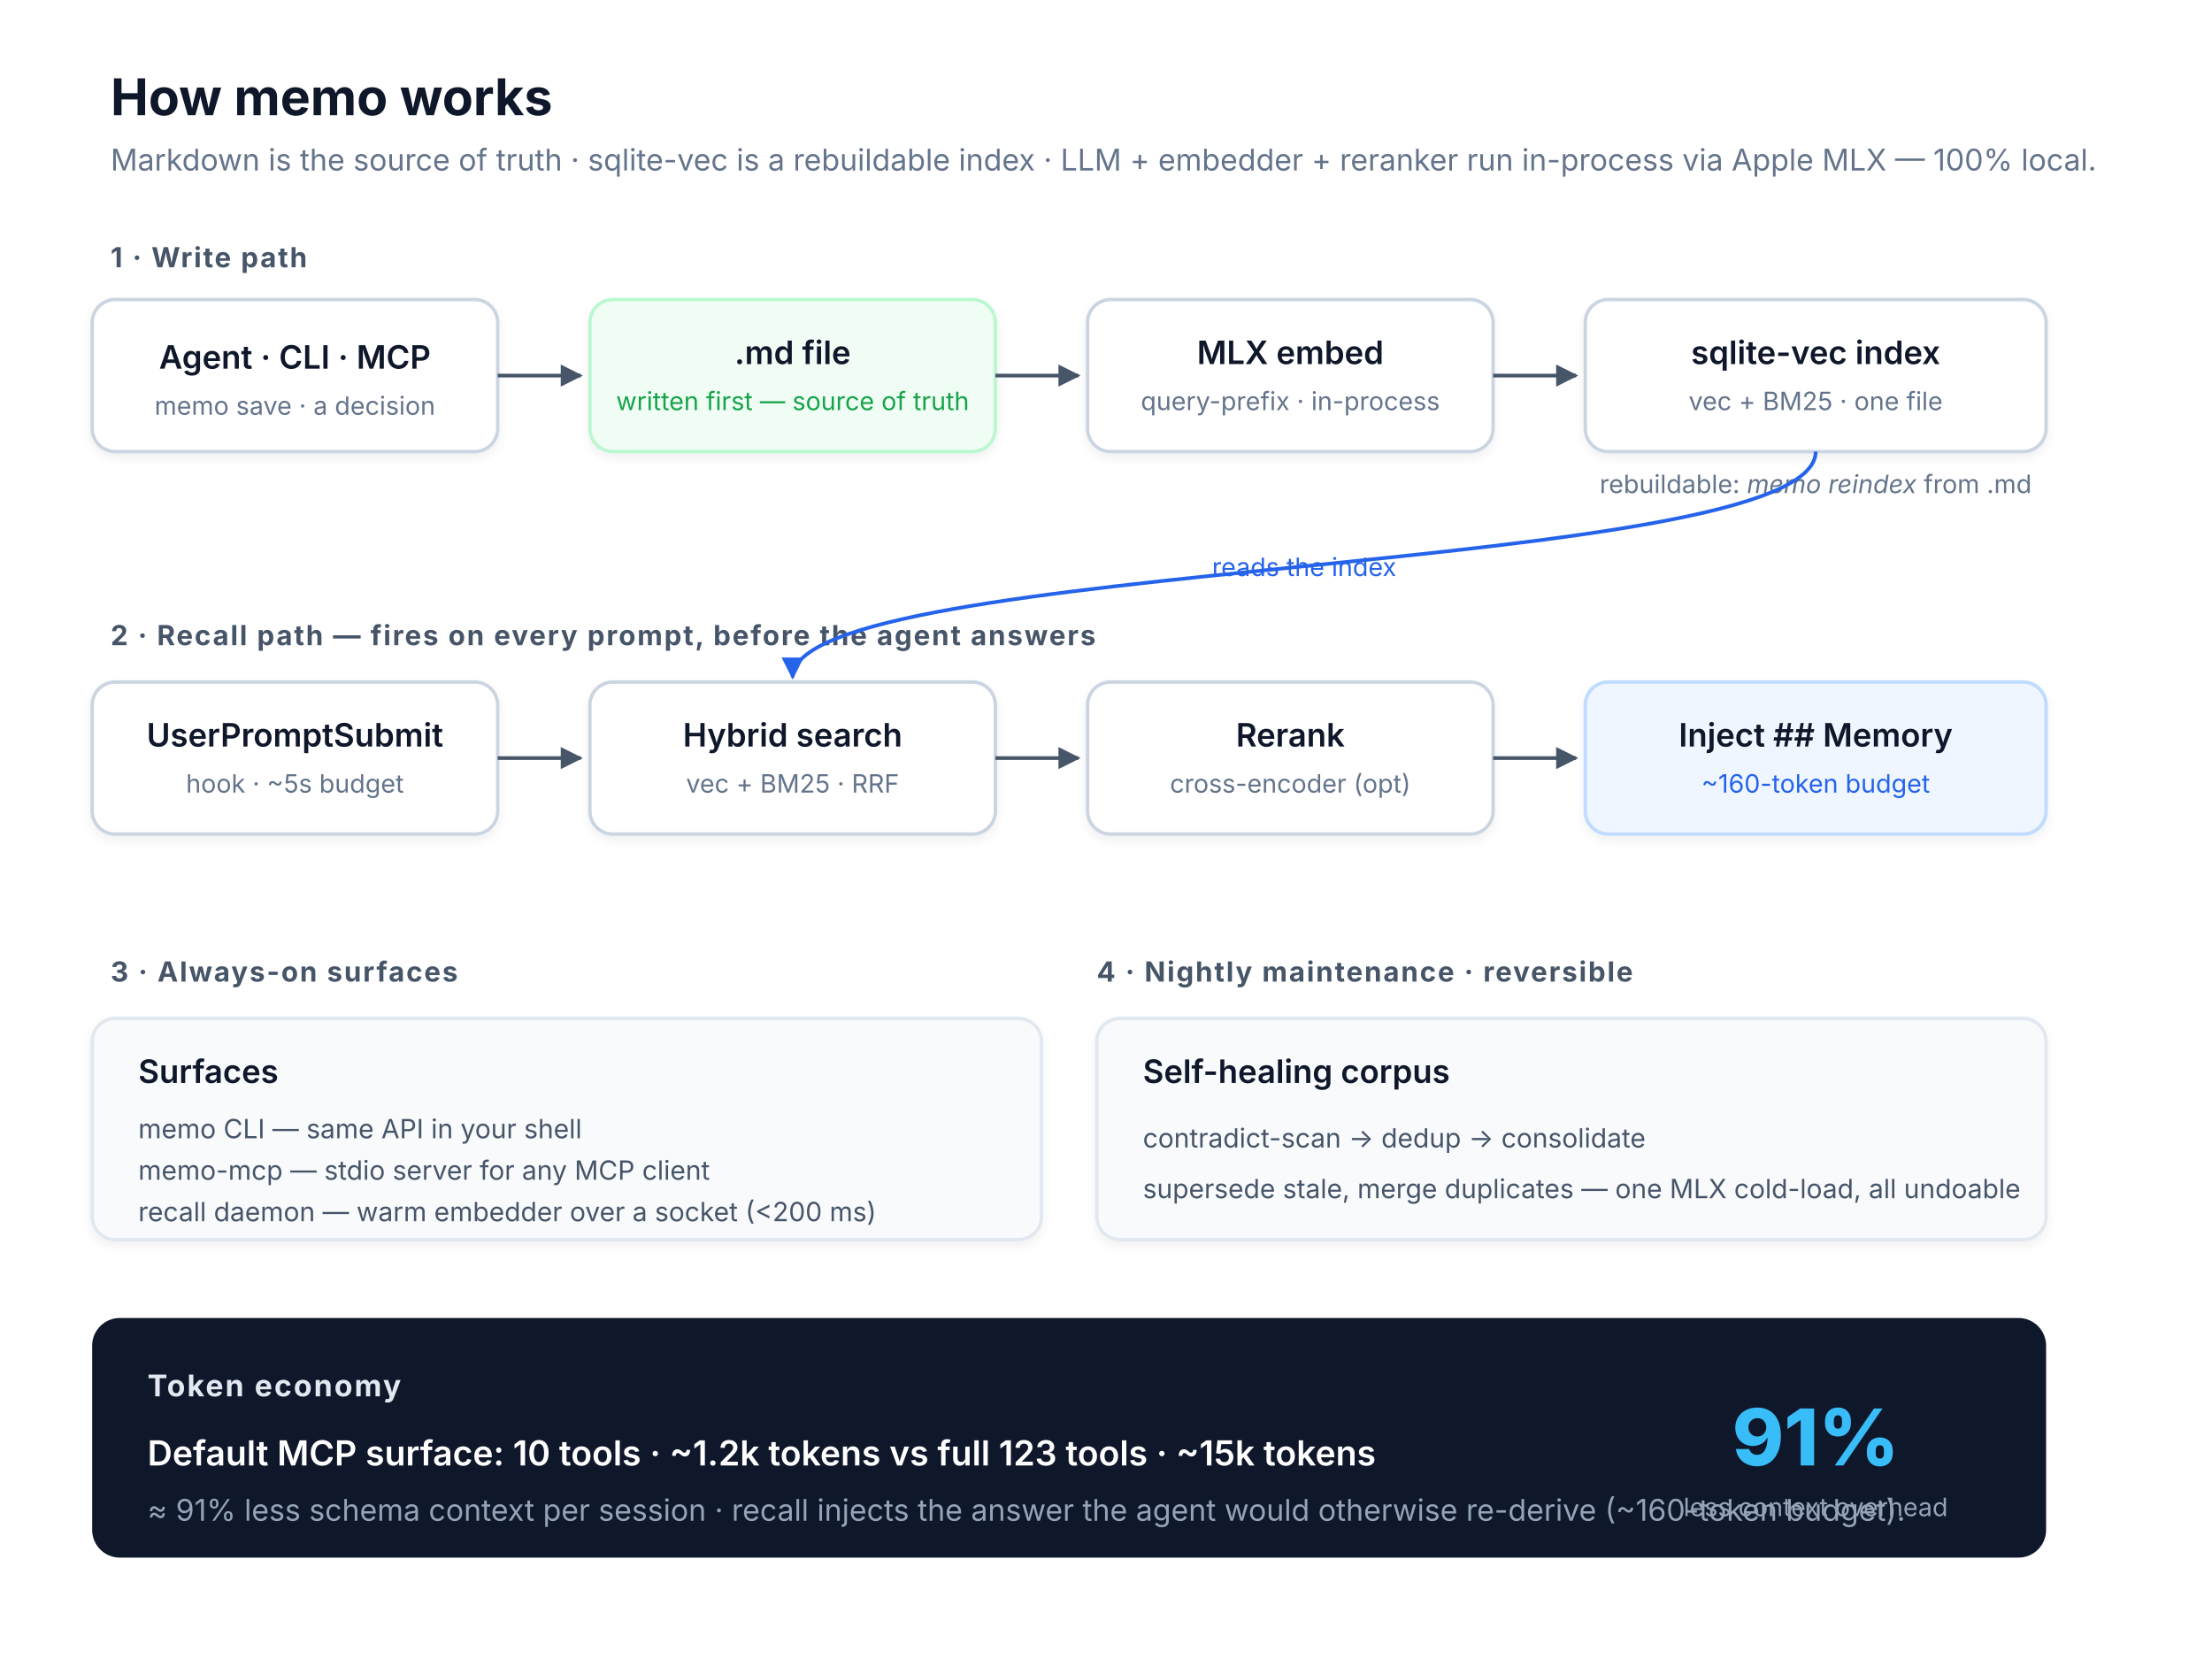
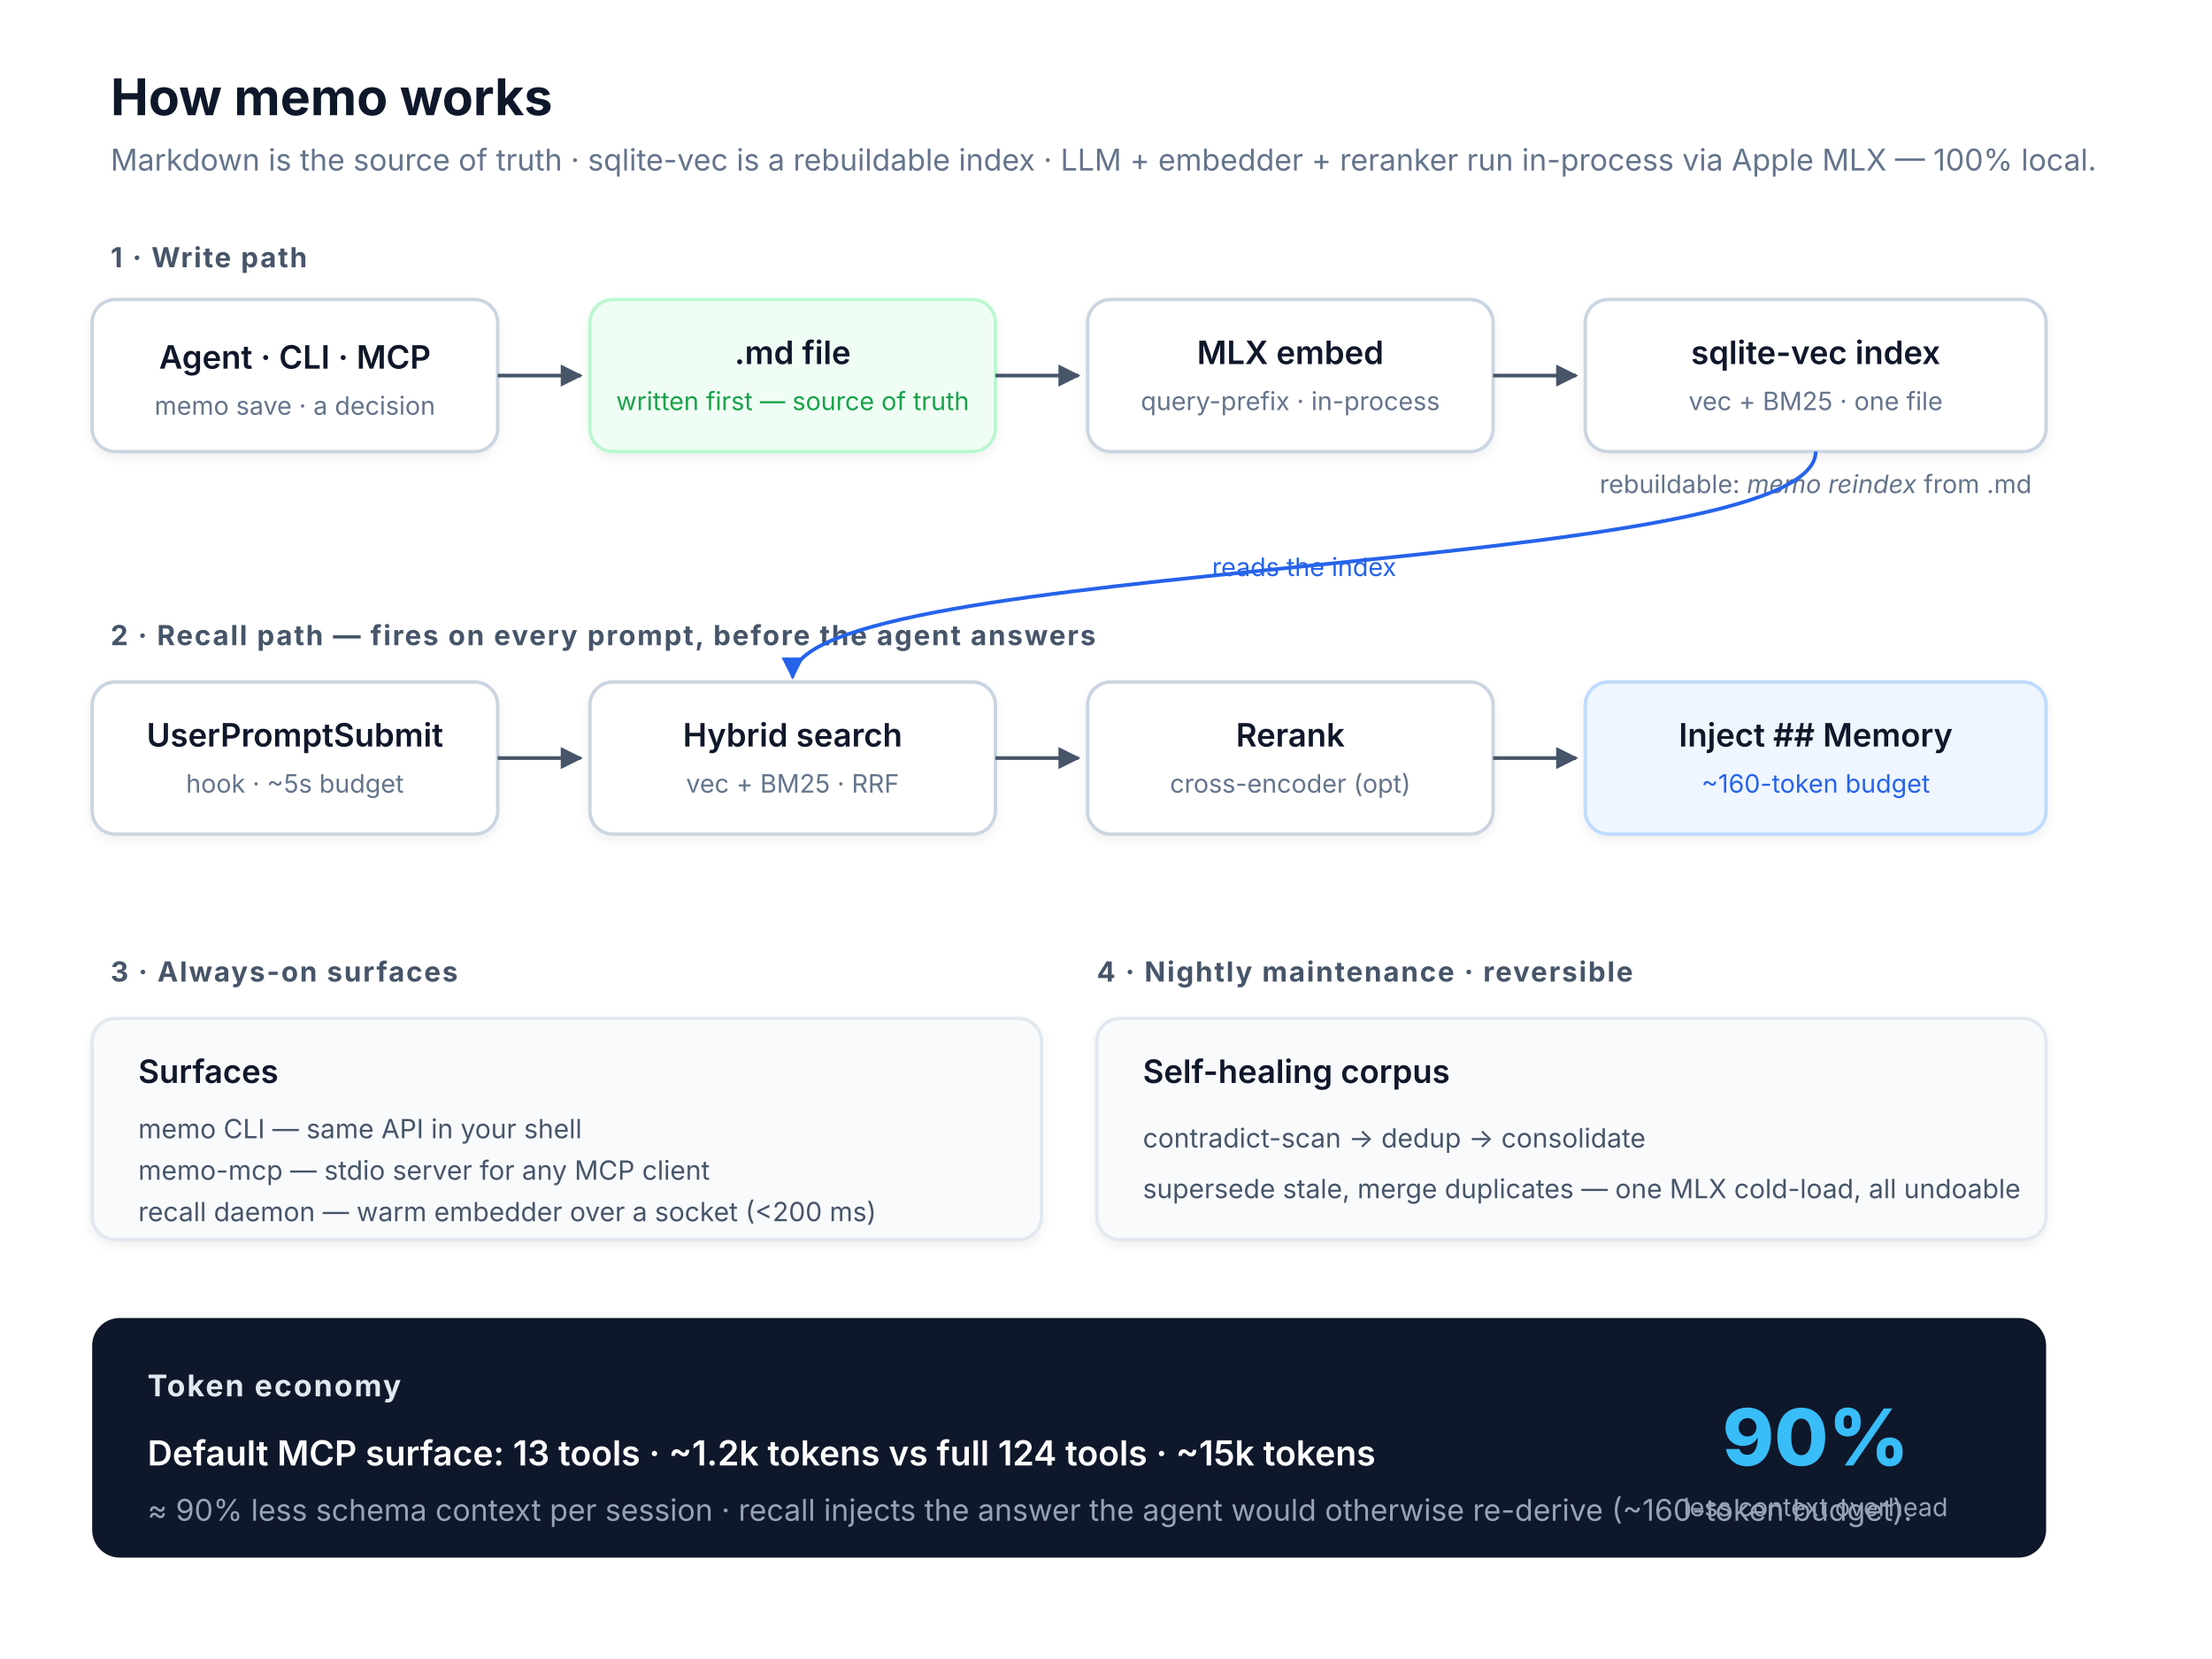
<svg xmlns="http://www.w3.org/2000/svg" viewBox="0 0 960 720" font-family="-apple-system, BlinkMacSystemFont, Segoe UI, sans-serif">
  <defs>
    <marker id="arrow" viewBox="0 0 10 10" refX="9" refY="5" markerWidth="6" markerHeight="6" orient="auto">
      <path d="M0,0 L10,5 L0,10 z" fill="#475569" />
    </marker>
    <marker id="arrow-blue" viewBox="0 0 10 10" refX="9" refY="5" markerWidth="6" markerHeight="6" orient="auto">
      <path d="M0,0 L10,5 L0,10 z" fill="#2563eb" />
    </marker>
    <filter id="shadow" x="-20%" y="-20%" width="140%" height="140%">
      <feDropShadow dx="0" dy="2" stdDeviation="2" flood-opacity="0.06" />
    </filter>
  </defs>
  <style>
    .title    { font-size: 22px; font-weight: 700; fill: #0f172a; }
    .sub      { font-size: 13px; fill: #64748b; }
    .section  { font-size: 12px; font-weight: 700; fill: #475569; letter-spacing: 0.06em; text-transform: uppercase; }
    .box      { fill: #ffffff; stroke: #cbd5e1; stroke-width: 1.5; }
    .box-md   { fill: #f0fdf4; stroke: #bbf7d0; stroke-width: 1.5; }
    .box-blue { fill: #eff6ff; stroke: #bfdbfe; stroke-width: 1.5; }
    .box-soft { fill: #f8fafc; stroke: #e2e8f0; stroke-width: 1.5; }
    .label    { font-size: 14px; font-weight: 600; fill: #0f172a; text-anchor: middle; }
    .label-l  { font-size: 14px; font-weight: 600; fill: #0f172a; text-anchor: start; }
    .meta     { font-size: 11px; fill: #64748b; text-anchor: middle; }
    .meta-l   { font-size: 11.5px; fill: #475569; text-anchor: start; }
    .green    { fill: #16a34a; }
    .blue     { fill: #2563eb; }
    .flow     { stroke: #475569; stroke-width: 1.6; fill: none; }
    .flow-b   { stroke: #2563eb; stroke-width: 1.6; fill: none; }
  </style>
  <rect x="0" y="0" width="960" height="720" fill="#ffffff" />
  <text x="48" y="50" class="title">How memo works</text>
  <text x="48" y="74" class="sub">Markdown is the source of truth · sqlite-vec is a rebuildable index · LLM + embedder + reranker run in-process via Apple MLX — 100% local.</text>
  <text x="48" y="116" class="section">1 · Write path</text>
  <rect class="box" x="40" y="130" width="176" height="66" rx="10" filter="url(#shadow)" />
  <text x="128" y="160" class="label">Agent · CLI · MCP</text>
  <text x="128" y="180" class="meta">memo save · a decision</text>
  <rect class="box-md" x="256" y="130" width="176" height="66" rx="10" filter="url(#shadow)" />
  <text x="344" y="158" class="label">.md file</text>
  <text x="344" y="178" class="meta green">written first — source of truth</text>
  <rect class="box" x="472" y="130" width="176" height="66" rx="10" filter="url(#shadow)" />
  <text x="560" y="158" class="label">MLX embed</text>
  <text x="560" y="178" class="meta">query-prefix · in-process</text>
  <rect class="box" x="688" y="130" width="200" height="66" rx="10" filter="url(#shadow)" />
  <text x="788" y="158" class="label">sqlite-vec index</text>
  <text x="788" y="178" class="meta">vec + BM25 · one file</text>
  <line class="flow" x1="216" y1="163" x2="252" y2="163" marker-end="url(#arrow)" />
  <line class="flow" x1="432" y1="163" x2="468" y2="163" marker-end="url(#arrow)" />
  <line class="flow" x1="648" y1="163" x2="684" y2="163" marker-end="url(#arrow)" />
  <text x="788" y="214" class="meta">rebuildable: <tspan font-style="italic">memo reindex</tspan> from .md</text>
  <text x="48" y="280" class="section">2 · Recall path  —  fires on every prompt, before the agent answers</text>
  <rect class="box" x="40" y="296" width="176" height="66" rx="10" filter="url(#shadow)" />
  <text x="128" y="324" class="label">UserPromptSubmit</text>
  <text x="128" y="344" class="meta">hook · ~5s budget</text>
  <rect class="box" x="256" y="296" width="176" height="66" rx="10" filter="url(#shadow)" />
  <text x="344" y="324" class="label">Hybrid search</text>
  <text x="344" y="344" class="meta">vec + BM25 · RRF</text>
  <rect class="box" x="472" y="296" width="176" height="66" rx="10" filter="url(#shadow)" />
  <text x="560" y="324" class="label">Rerank</text>
  <text x="560" y="344" class="meta">cross-encoder (opt)</text>
  <rect class="box-blue" x="688" y="296" width="200" height="66" rx="10" filter="url(#shadow)" />
  <text x="788" y="324" class="label">Inject ## Memory</text>
  <text x="788" y="344" class="meta blue">~160-token budget</text>
  <line class="flow" x1="216" y1="329" x2="252" y2="329" marker-end="url(#arrow)" />
  <line class="flow" x1="432" y1="329" x2="468" y2="329" marker-end="url(#arrow)" />
  <line class="flow" x1="648" y1="329" x2="684" y2="329" marker-end="url(#arrow)" />
  <path class="flow-b" d="M788,196 C788,250 344,242 344,294" marker-end="url(#arrow-blue)" />
  <text x="566" y="250" class="meta blue" text-anchor="middle">reads the index</text>
  <text x="48" y="426" class="section">3 · Always-on surfaces</text>
  <rect class="box-soft" x="40" y="442" width="412" height="96" rx="10" filter="url(#shadow)" />
  <text x="60" y="470" class="label-l">Surfaces</text>
  <text x="60" y="494" class="meta-l">memo CLI — same API in your shell</text>
  <text x="60" y="512" class="meta-l">memo-mcp — stdio server for any MCP client</text>
  <text x="60" y="530" class="meta-l">recall daemon — warm embedder over a socket (&lt;200 ms)</text>
  <text x="476" y="426" class="section">4 · Nightly maintenance  ·  reversible</text>
  <rect class="box-soft" x="476" y="442" width="412" height="96" rx="10" filter="url(#shadow)" />
  <text x="496" y="470" class="label-l">Self-healing corpus</text>
  <text x="496" y="498" class="meta-l">contradict-scan  →  dedup  →  consolidate</text>
  <text x="496" y="520" class="meta-l">supersede stale, merge duplicates — one MLX cold-load, all undoable</text>
  <rect x="40" y="572" width="848" height="104" rx="12" fill="#0f172a" />
  <text x="64" y="606" font-size="13" font-weight="700" fill="#e2e8f0" letter-spacing="0.06em" style="text-transform:uppercase">Token economy</text>
-   <text x="64" y="636" font-size="15" font-weight="600" fill="#ffffff">Default MCP surface: 10 tools · ~1.2k tokens   vs   full 123 tools · ~15k tokens</text>
-   <text x="64" y="660" font-size="13" fill="#94a3b8">≈ 91% less schema context per session · recall injects the answer the agent would otherwise re-derive (~160-token budget).</text>
-   <text x="788" y="636" font-size="34" font-weight="800" fill="#38bdf8" text-anchor="middle">91%</text>
+   <text x="64" y="636" font-size="15" font-weight="600" fill="#ffffff">Default MCP surface: 13 tools · ~1.2k tokens   vs   full 124 tools · ~15k tokens</text>
+   <text x="64" y="660" font-size="13" fill="#94a3b8">≈ 90% less schema context per session · recall injects the answer the agent would otherwise re-derive (~160-token budget).</text>
+   <text x="788" y="636" font-size="34" font-weight="800" fill="#38bdf8" text-anchor="middle">90%</text>
  <text x="788" y="658" font-size="11" fill="#94a3b8" text-anchor="middle">less context overhead</text>
</svg>
